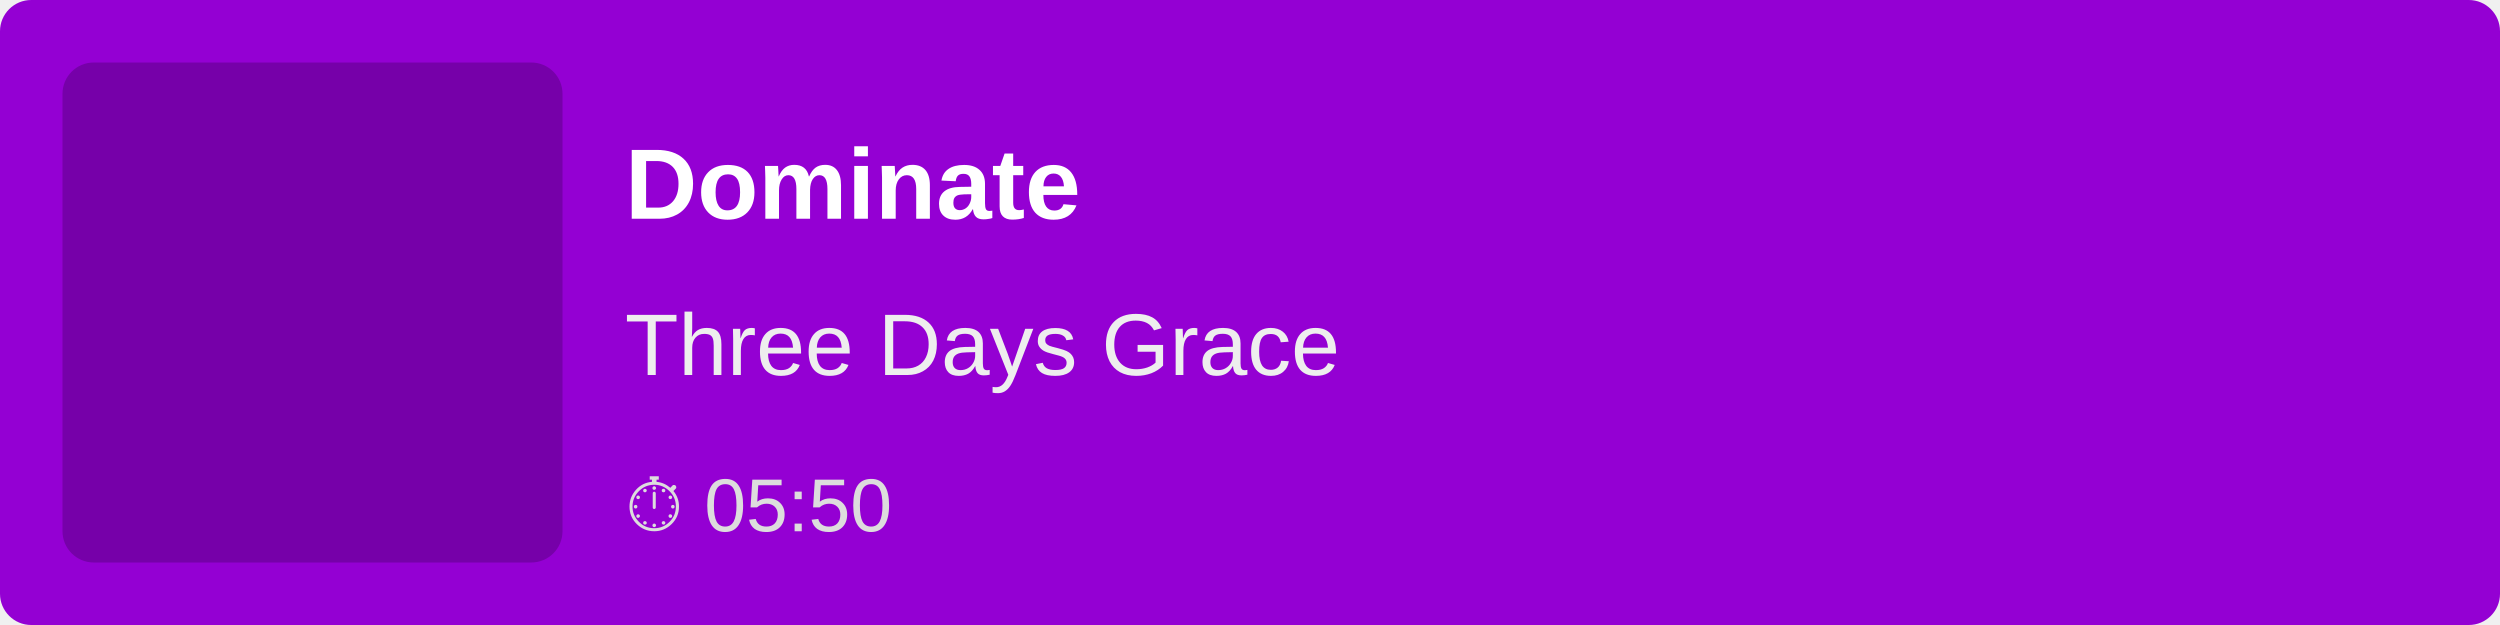
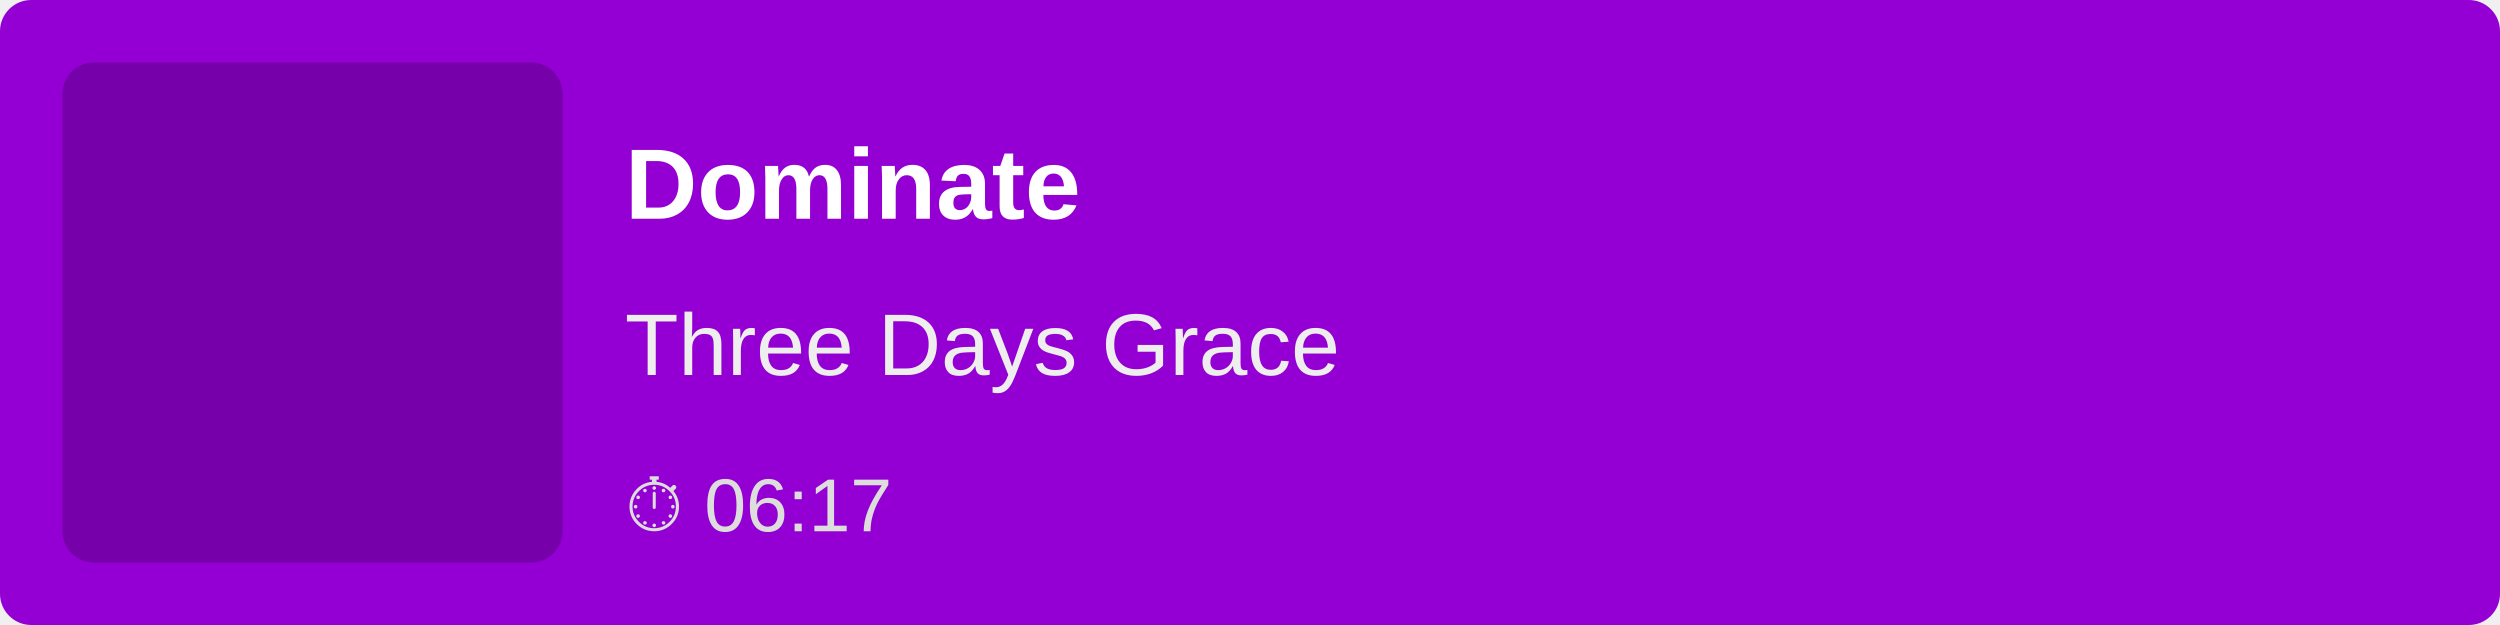
<svg xmlns="http://www.w3.org/2000/svg" width="400" height="100">
  <rect width="100%" height="100%" fill="#9400D3" rx="5" />
  <rect x="10" y="10" width="80" height="80" fill="rgba(0,0,0,0.2)" rx="5" />
  <text x="100" y="35" font-family="Arial, sans-serif" font-size="16" fill="white" font-weight="bold">
        Dominate
    </text>
  <text x="100" y="60" font-family="Arial, sans-serif" font-size="14" fill="#EEE">
        Three Days Grace
    </text>
  <text x="100" y="85" font-family="Arial, sans-serif" font-size="12" fill="#DDD">
-         ⏱ 05:50
+         ⏱ 06:17
    </text>
</svg>
